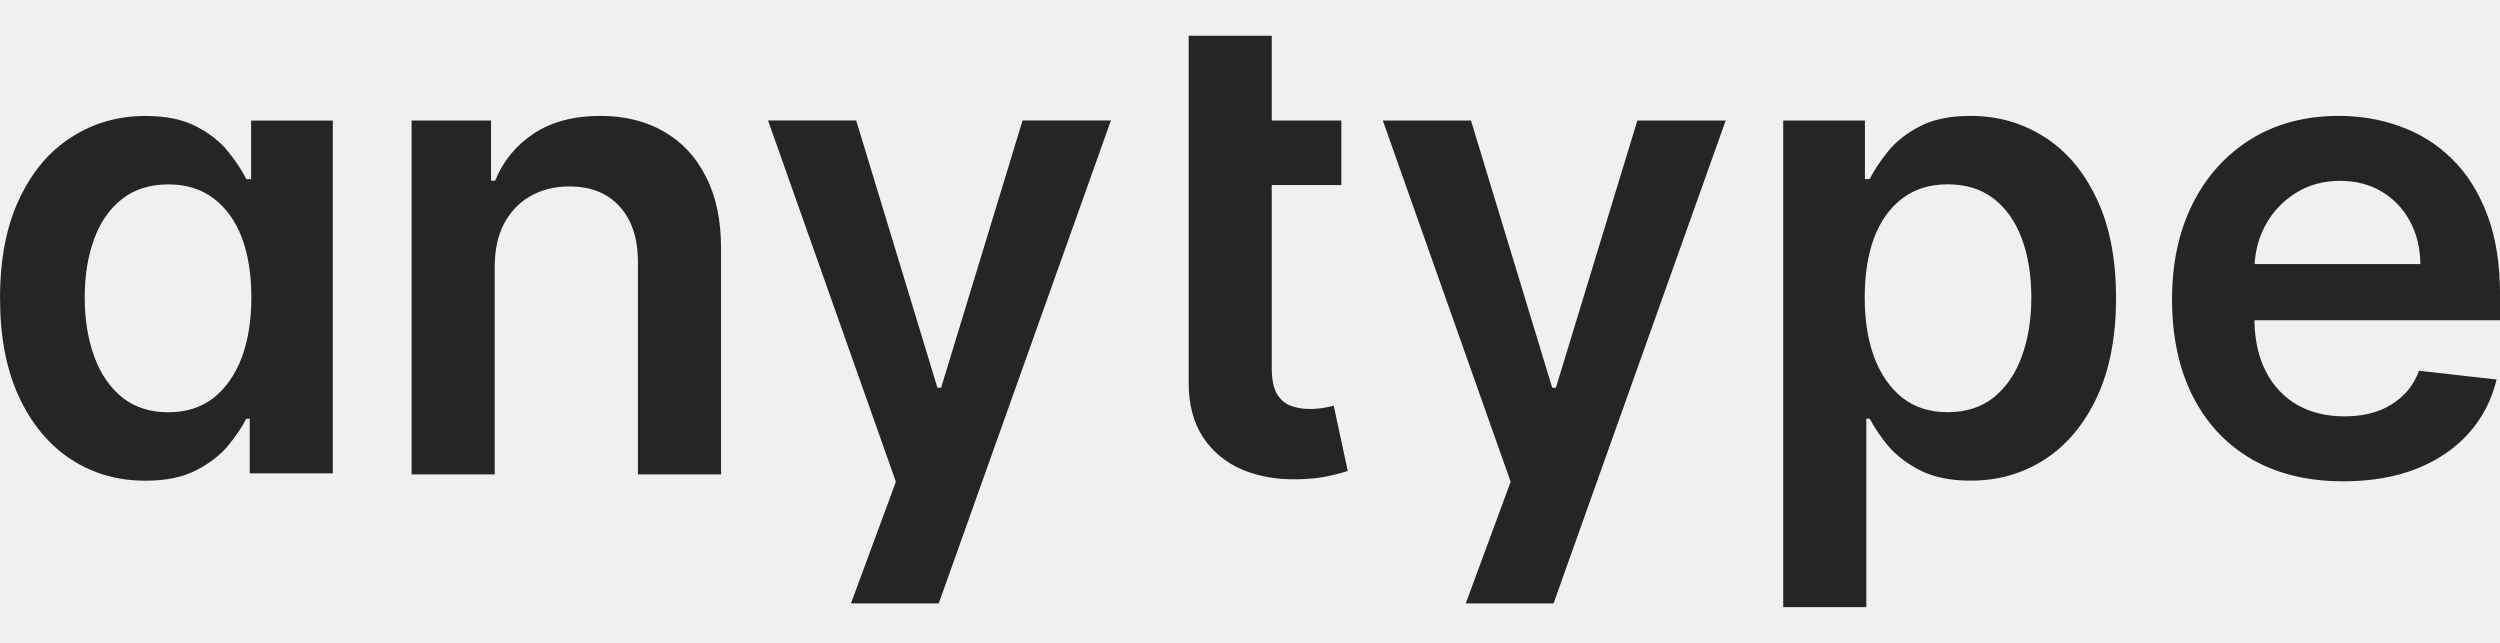
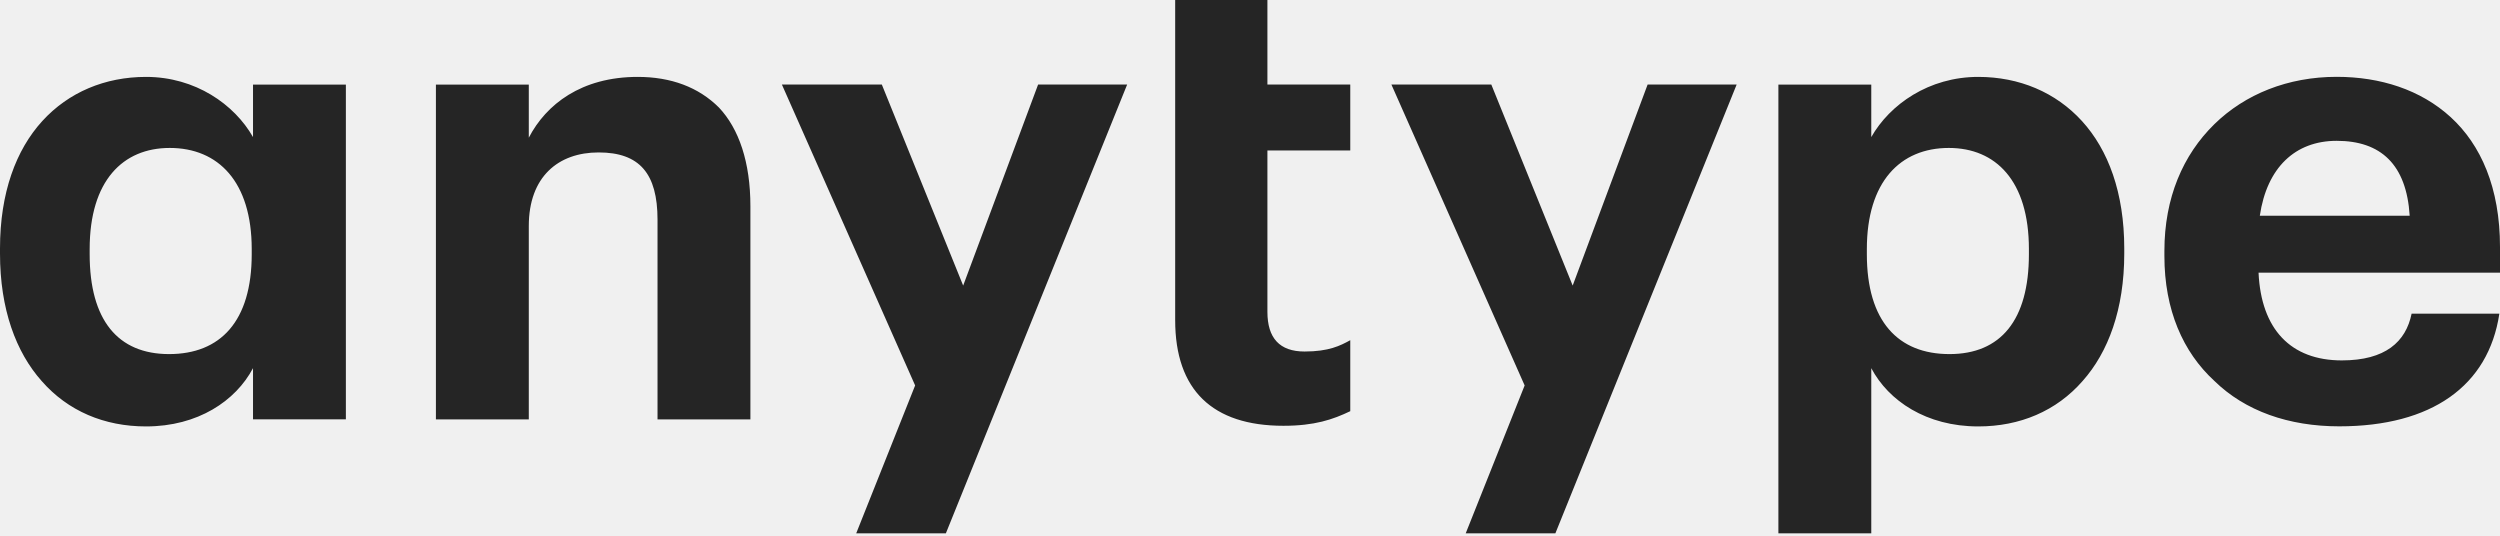
- <svg xmlns="http://www.w3.org/2000/svg" width="70" height="18" viewBox="0 0 70 18" fill="none">
-   <g clip-path="url(#clip0_7858_3384)">
-     <path d="M55.174 3.245C55.937 3.245 56.625 3.441 57.237 3.832C57.854 4.219 58.342 4.794 58.702 5.555C59.066 6.312 59.249 7.241 59.249 8.342C59.249 9.43 59.071 10.355 58.716 11.116C58.36 11.877 57.875 12.457 57.263 12.857C56.65 13.257 55.956 13.458 55.181 13.458C54.615 13.458 54.146 13.363 53.773 13.174C53.401 12.985 53.1 12.757 52.873 12.49C52.65 12.219 52.477 11.963 52.352 11.723H52.257V17H49.93V3.374H52.218V5.013H52.352C52.472 4.772 52.642 4.516 52.86 4.245C53.079 3.97 53.374 3.736 53.747 3.542C54.12 3.344 54.596 3.245 55.174 3.245ZM43.462 10.857H43.565L45.846 3.374H48.32L43.499 16.896H41.041L42.298 13.49L38.719 3.374H41.187L43.462 10.857ZM23.973 3.373L26.248 10.857H26.351L28.632 3.373H31.106L26.285 16.895H23.827C24.245 15.76 24.663 14.624 25.085 13.489L21.505 3.373H23.973ZM65.489 3.245C66.098 3.245 66.672 3.344 67.212 3.542C67.756 3.736 68.236 4.037 68.651 4.445C69.071 4.854 69.401 5.375 69.641 6.007C69.88 6.635 70.001 7.383 70.001 8.252V8.968H63.124C63.131 9.519 63.237 9.995 63.44 10.394C63.649 10.802 63.943 11.116 64.319 11.335C64.696 11.55 65.138 11.658 65.644 11.658C65.982 11.658 66.288 11.61 66.562 11.516C66.837 11.417 67.074 11.273 67.275 11.084C67.477 10.895 67.63 10.66 67.732 10.381L69.904 10.626C69.767 11.202 69.506 11.706 69.12 12.136C68.739 12.561 68.251 12.892 67.655 13.129C67.06 13.361 66.378 13.477 65.611 13.477C64.622 13.477 63.767 13.27 63.047 12.857C62.331 12.44 61.781 11.851 61.395 11.09C61.01 10.324 60.817 9.423 60.817 8.387C60.817 7.367 61.01 6.473 61.395 5.703C61.785 4.929 62.329 4.327 63.027 3.896C63.726 3.462 64.547 3.245 65.489 3.245ZM4.075 3.247C4.654 3.247 5.129 3.346 5.502 3.544C5.875 3.737 6.17 3.972 6.389 4.247C6.607 4.518 6.777 4.774 6.896 5.015H7.031V3.376H9.319V13.254H6.993V11.725H6.896C6.772 11.965 6.599 12.221 6.376 12.492C6.149 12.759 5.849 12.987 5.477 13.176C5.104 13.365 4.634 13.46 4.068 13.46C3.293 13.46 2.599 13.26 1.986 12.86C1.374 12.46 0.89 11.879 0.534 11.118C0.179 10.357 0.001 9.432 0.001 8.344C0.001 7.243 0.183 6.314 0.547 5.557C0.907 4.796 1.395 4.221 2.012 3.834C2.624 3.443 3.313 3.247 4.075 3.247ZM35.609 3.374H37.557V5.181H35.609V10.303C35.609 10.617 35.657 10.858 35.751 11.025C35.849 11.189 35.978 11.301 36.137 11.361C36.295 11.421 36.471 11.451 36.664 11.451C36.81 11.451 36.943 11.44 37.062 11.419C37.186 11.398 37.281 11.379 37.345 11.361L37.737 13.187C37.613 13.229 37.434 13.277 37.203 13.329C36.976 13.381 36.698 13.41 36.368 13.419C35.785 13.436 35.26 13.348 34.793 13.154C34.326 12.956 33.956 12.651 33.682 12.238C33.412 11.825 33.279 11.31 33.283 10.69V1H35.609V3.374ZM16.809 3.245C17.49 3.245 18.083 3.391 18.589 3.684C19.099 3.976 19.492 4.4 19.77 4.955C20.053 5.51 20.193 6.182 20.189 6.974V13.283H17.862V7.335C17.862 6.673 17.69 6.154 17.348 5.78C17.009 5.406 16.54 5.22 15.94 5.22C15.534 5.22 15.171 5.31 14.854 5.49C14.542 5.667 14.295 5.922 14.115 6.258C13.94 6.593 13.852 7 13.852 7.478V13.283H11.525V3.374H13.749V5.058H13.864C14.091 4.503 14.454 4.062 14.951 3.735C15.452 3.409 16.072 3.245 16.809 3.245ZM4.718 5.163C4.2 5.163 3.767 5.299 3.42 5.569C3.073 5.84 2.811 6.215 2.636 6.692C2.46 7.17 2.372 7.716 2.372 8.331C2.372 8.95 2.462 9.503 2.642 9.989C2.817 10.471 3.079 10.851 3.426 11.131C3.773 11.406 4.204 11.544 4.718 11.544C5.21 11.544 5.63 11.41 5.978 11.144C6.32 10.873 6.583 10.496 6.768 10.015C6.947 9.533 7.038 8.972 7.038 8.331C7.038 7.69 6.95 7.133 6.774 6.66C6.594 6.187 6.33 5.819 5.983 5.557C5.636 5.294 5.215 5.163 4.718 5.163ZM54.531 5.161C54.034 5.161 53.613 5.292 53.266 5.555C52.919 5.817 52.655 6.185 52.475 6.658C52.299 7.131 52.212 7.688 52.212 8.329C52.212 8.97 52.301 9.531 52.481 10.013C52.666 10.494 52.929 10.871 53.272 11.142C53.618 11.408 54.039 11.542 54.531 11.542C55.045 11.542 55.476 11.404 55.823 11.129C56.17 10.849 56.432 10.469 56.607 9.987C56.787 9.501 56.877 8.948 56.877 8.329C56.877 7.714 56.79 7.168 56.614 6.69C56.439 6.213 56.177 5.838 55.83 5.567C55.483 5.296 55.05 5.161 54.531 5.161ZM65.522 5.064C65.046 5.064 64.627 5.181 64.268 5.413C63.908 5.641 63.627 5.942 63.426 6.316C63.25 6.646 63.151 7.005 63.129 7.394H67.77C67.766 6.946 67.67 6.549 67.481 6.2C67.293 5.848 67.03 5.569 66.691 5.367C66.357 5.165 65.967 5.064 65.522 5.064Z" fill="#252525" />
-   </g>
-   <defs>
-     <clipPath id="clip0_7858_3384">
-       <rect width="70" height="18" fill="white" />
-     </clipPath>
-   </defs>
+ <svg xmlns="http://www.w3.org/2000/svg" width="112" height="24" viewBox="0 0 112 24" fill="none">
+   <path fill-rule="evenodd" clip-rule="evenodd" d="M15.495 3.789H11.335V6.141C10.502 4.678 8.752 3.445 6.542 3.445C4.706 3.445 3.07 4.133 1.894 5.424C0.717 6.714 0 8.636 0 11.131V11.36C0 13.856 0.717 15.777 1.865 17.068C3.042 18.416 4.677 19.104 6.542 19.104C8.867 19.104 10.56 17.957 11.335 16.494V18.787H15.495V3.789ZM7.576 15.863C5.28 15.863 4.017 14.343 4.017 11.389V11.159C4.017 8.09 5.51 6.628 7.604 6.628C9.785 6.628 11.277 8.148 11.277 11.159V11.389C11.277 14.4 9.871 15.863 7.576 15.863ZM19.529 3.789H23.69V6.169C24.465 4.678 26.043 3.445 28.568 3.445C30.06 3.445 31.294 3.903 32.212 4.821C33.102 5.768 33.618 7.259 33.618 9.238V18.789H29.457V9.84C29.457 7.775 28.654 6.829 26.818 6.829C25.01 6.829 23.69 7.919 23.69 10.127V18.789H19.529V3.789ZM40.998 17.268L35.029 3.788H39.506L43.15 12.794L46.507 3.788H50.496L42.375 23.893H38.358L40.998 17.268ZM57.498 19.075C54.313 19.075 52.648 17.469 52.648 14.343V0H56.78V3.788H60.492V6.742H56.78V13.97C56.78 15.146 57.326 15.748 58.445 15.748C59.531 15.748 60.044 15.487 60.492 15.241V18.421C59.707 18.796 58.895 19.075 57.498 19.075ZM68.304 17.268L62.335 3.788H66.811L70.456 12.794L73.813 3.788H77.802L69.681 23.893H65.664L68.304 17.268ZM79.672 3.789H83.833V6.141C84.665 4.678 86.415 3.445 88.625 3.445C90.461 3.445 92.097 4.133 93.273 5.424C94.45 6.714 95.167 8.636 95.167 11.131V11.36C95.167 13.856 94.45 15.777 93.302 17.068C92.126 18.416 90.49 19.104 88.625 19.104C86.3 19.104 84.607 17.957 83.833 16.494V23.894H79.672V3.789ZM87.337 15.863C89.633 15.863 90.895 14.343 90.895 11.389V11.159C90.895 8.09 89.403 6.628 87.308 6.628C85.127 6.628 83.635 8.148 83.635 11.159V11.389C83.635 14.4 85.041 15.863 87.337 15.863ZM104.798 19.1C102.531 19.1 100.58 18.412 99.203 17.064C97.797 15.774 96.965 13.881 96.965 11.472V11.242C96.965 8.862 97.797 6.94 99.203 5.564C100.58 4.216 102.503 3.442 104.683 3.442C106.634 3.442 108.442 4.015 109.791 5.248C111.139 6.482 112 8.403 112 11.07V12.217H101.183C101.298 14.741 102.617 16.146 104.913 16.146C106.864 16.146 107.782 15.315 108.04 14.053H111.971C111.484 17.294 108.93 19.1 104.798 19.1ZM107.954 9.665C107.811 7.37 106.663 6.309 104.683 6.309C102.818 6.309 101.556 7.514 101.24 9.665H107.954Z" fill="#252525" />
</svg>
